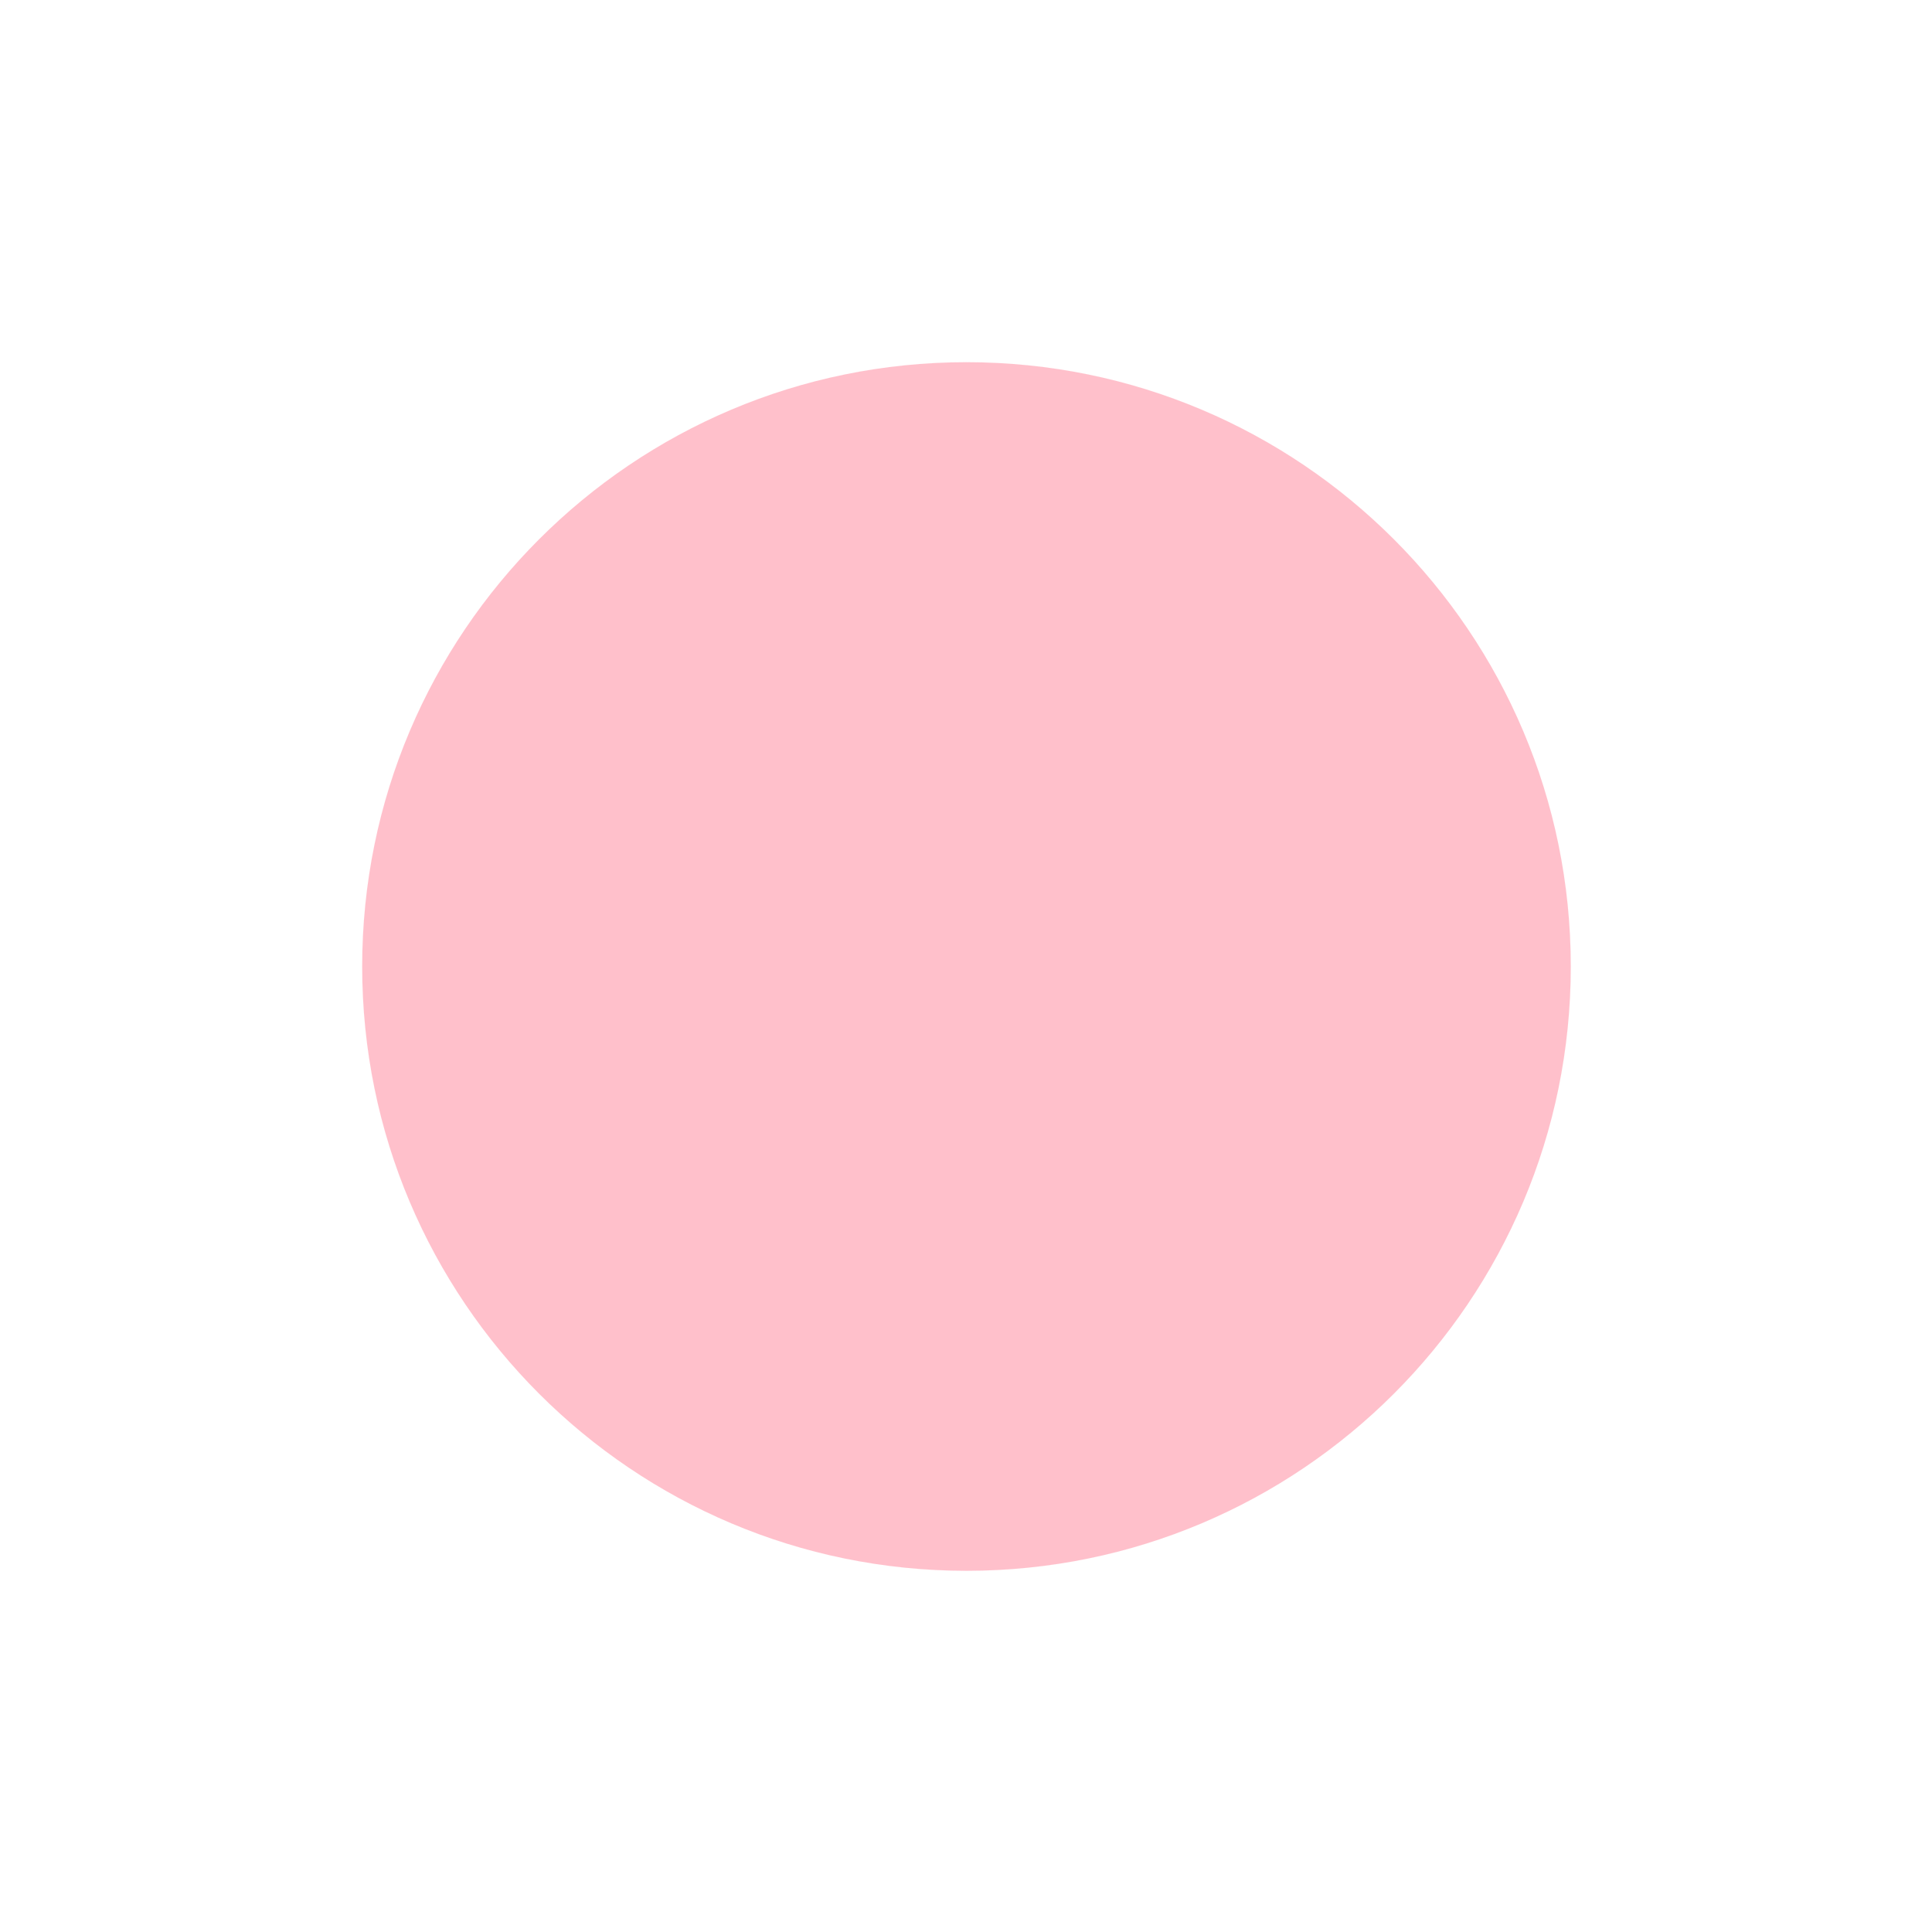
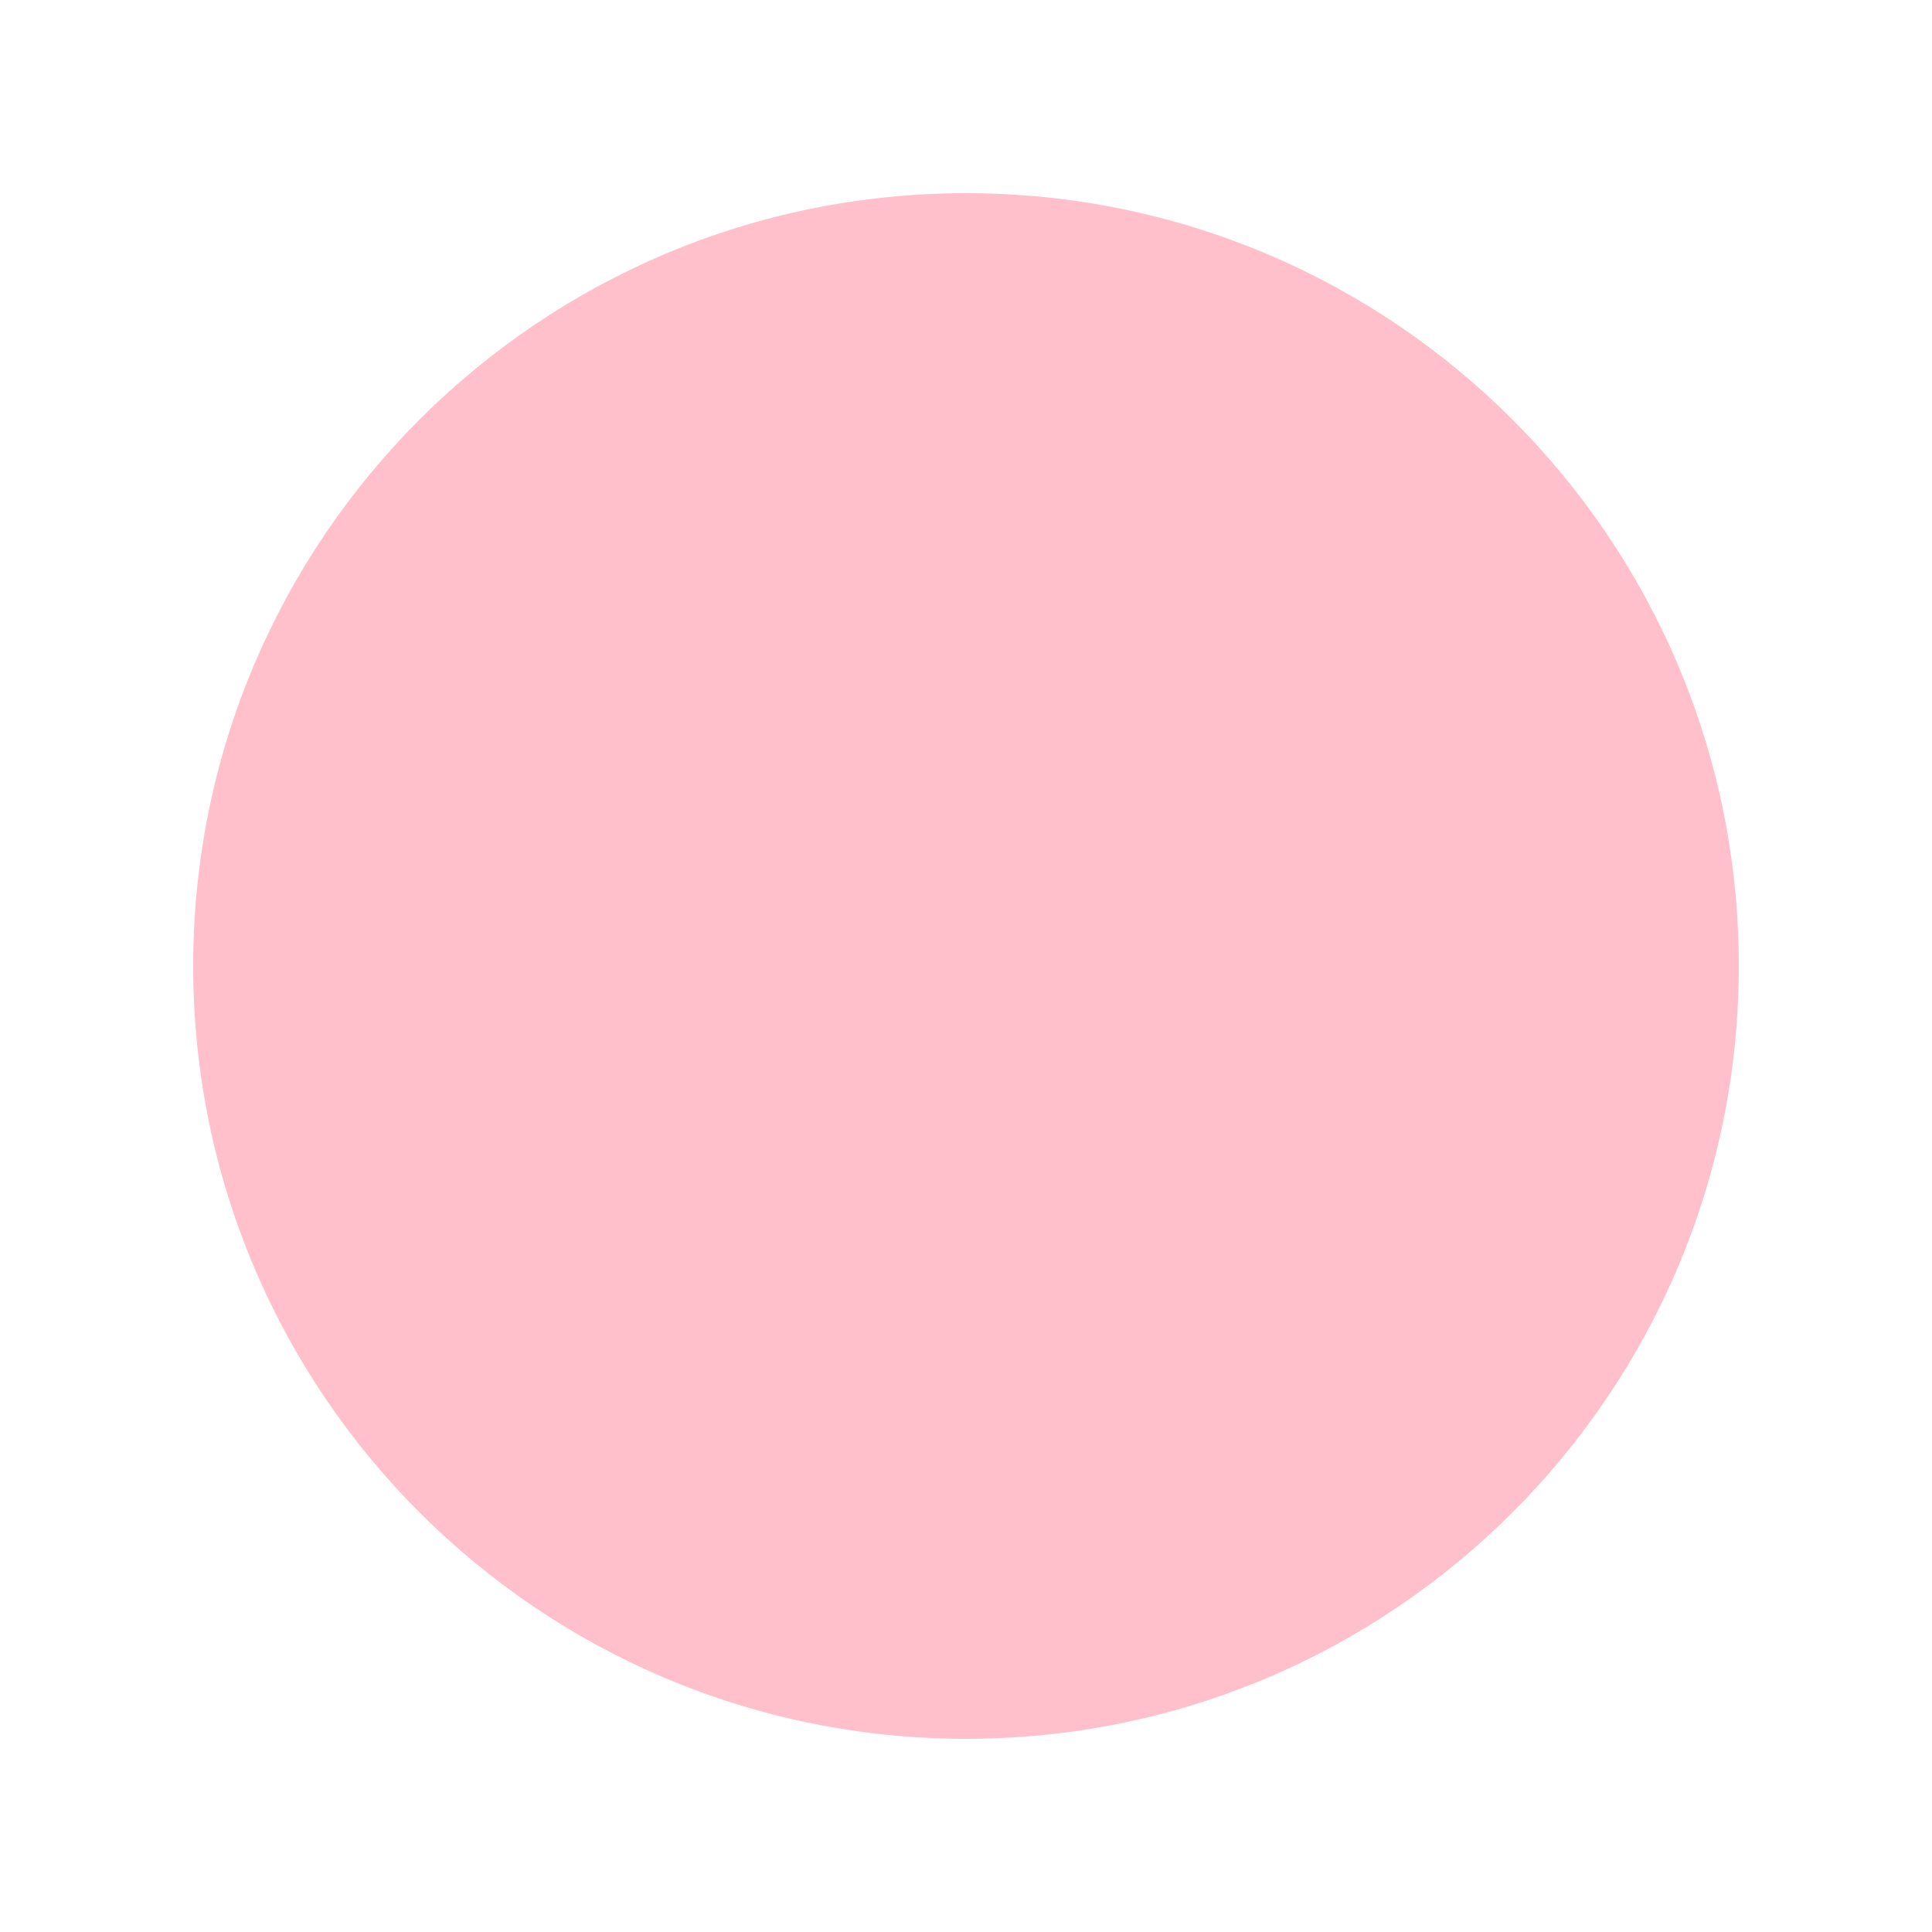
- <svg xmlns="http://www.w3.org/2000/svg" fill="#FFC0CB" viewBox="-6.4 -6.4 76.80 76.80" version="1.1" xml:space="preserve" style="fill-rule:evenodd;clip-rule:evenodd;stroke-linejoin:round;stroke-miterlimit:2;" stroke="#FFC0CB" stroke-width="0.001" transform="rotate(0)">
-   <g id="SVGRepo_bgCarrier" stroke-width="0" />
-   <g id="SVGRepo_tracerCarrier" stroke-linecap="round" stroke-linejoin="round" />
-   <g id="SVGRepo_iconCarrier">
-     <g transform="matrix(1,0,0,1,-576,-320)">
-       <rect id="Icons" x="0" y="0" width="1280" height="800" style="fill:none;" />
-       <g id="Icons1">
-         <g id="Strike"> </g>
-         <g id="H1"> </g>
-         <g id="H2"> </g>
-         <g id="H3"> </g>
-         <g id="list-ul"> </g>
-         <g id="hamburger-1"> </g>
-         <g id="hamburger-2"> </g>
-         <g id="list-ol"> </g>
-         <g id="list-task"> </g>
-         <g id="trash"> </g>
-         <g id="vertical-menu"> </g>
-         <g id="horizontal-menu"> </g>
-         <g id="sidebar-2"> </g>
-         <g id="Pen"> </g>
-         <g id="Pen1"> </g>
-         <g id="clock"> </g>
-         <g id="external-link"> </g>
-         <g id="hr"> </g>
-         <g id="info"> </g>
-         <g id="warning"> </g>
-         <g id="plus-circle"> </g>
-         <g id="minus-circle"> </g>
-         <g id="vue"> </g>
-         <g id="cog"> </g>
-         <g id="logo"> </g>
-         <g id="radio-check"> </g>
-         <g id="eye-slash"> </g>
-         <g id="eye"> </g>
-         <g id="toggle-off"> </g>
-         <g id="shredder"> </g>
-         <g id="spinner--loading--dots-"> </g>
-         <g id="react"> </g>
-         <g id="check-selected"> </g>
-         <g id="circle-filled" transform="matrix(1.70002,0,0,1.70002,-316.778,-246.387)">
-           <circle cx="543.992" cy="352" r="14.13" />
-         </g>
-         <g id="turn-off"> </g>
-         <g id="code-block"> </g>
-         <g id="user"> </g>
-         <g id="coffee-bean"> </g>
-         <g transform="matrix(0.638317,0.368532,-0.368532,0.638317,785.021,-208.975)">
-           <g id="coffee-beans">
-             <g id="coffee-bean1"> </g>
-           </g>
-         </g>
-         <g id="coffee-bean-filled"> </g>
-         <g transform="matrix(0.638317,0.368532,-0.368532,0.638317,913.062,-208.975)">
-           <g id="coffee-beans-filled">
-             <g id="coffee-bean2"> </g>
-           </g>
-         </g>
-         <g id="clipboard"> </g>
-         <g transform="matrix(1,0,0,1,128.011,1.35415)">
-           <g id="clipboard-paste"> </g>
-         </g>
-         <g id="clipboard-copy"> </g>
-         <g id="Layer1"> </g>
-       </g>
-     </g>
-   </g>
+ <svg xmlns="http://www.w3.org/2000/svg" width="100" height="100" viewBox="0 0 100 100">
+   <circle cx="50" cy="50" r="40" fill="#FFC0CB" />
</svg>
